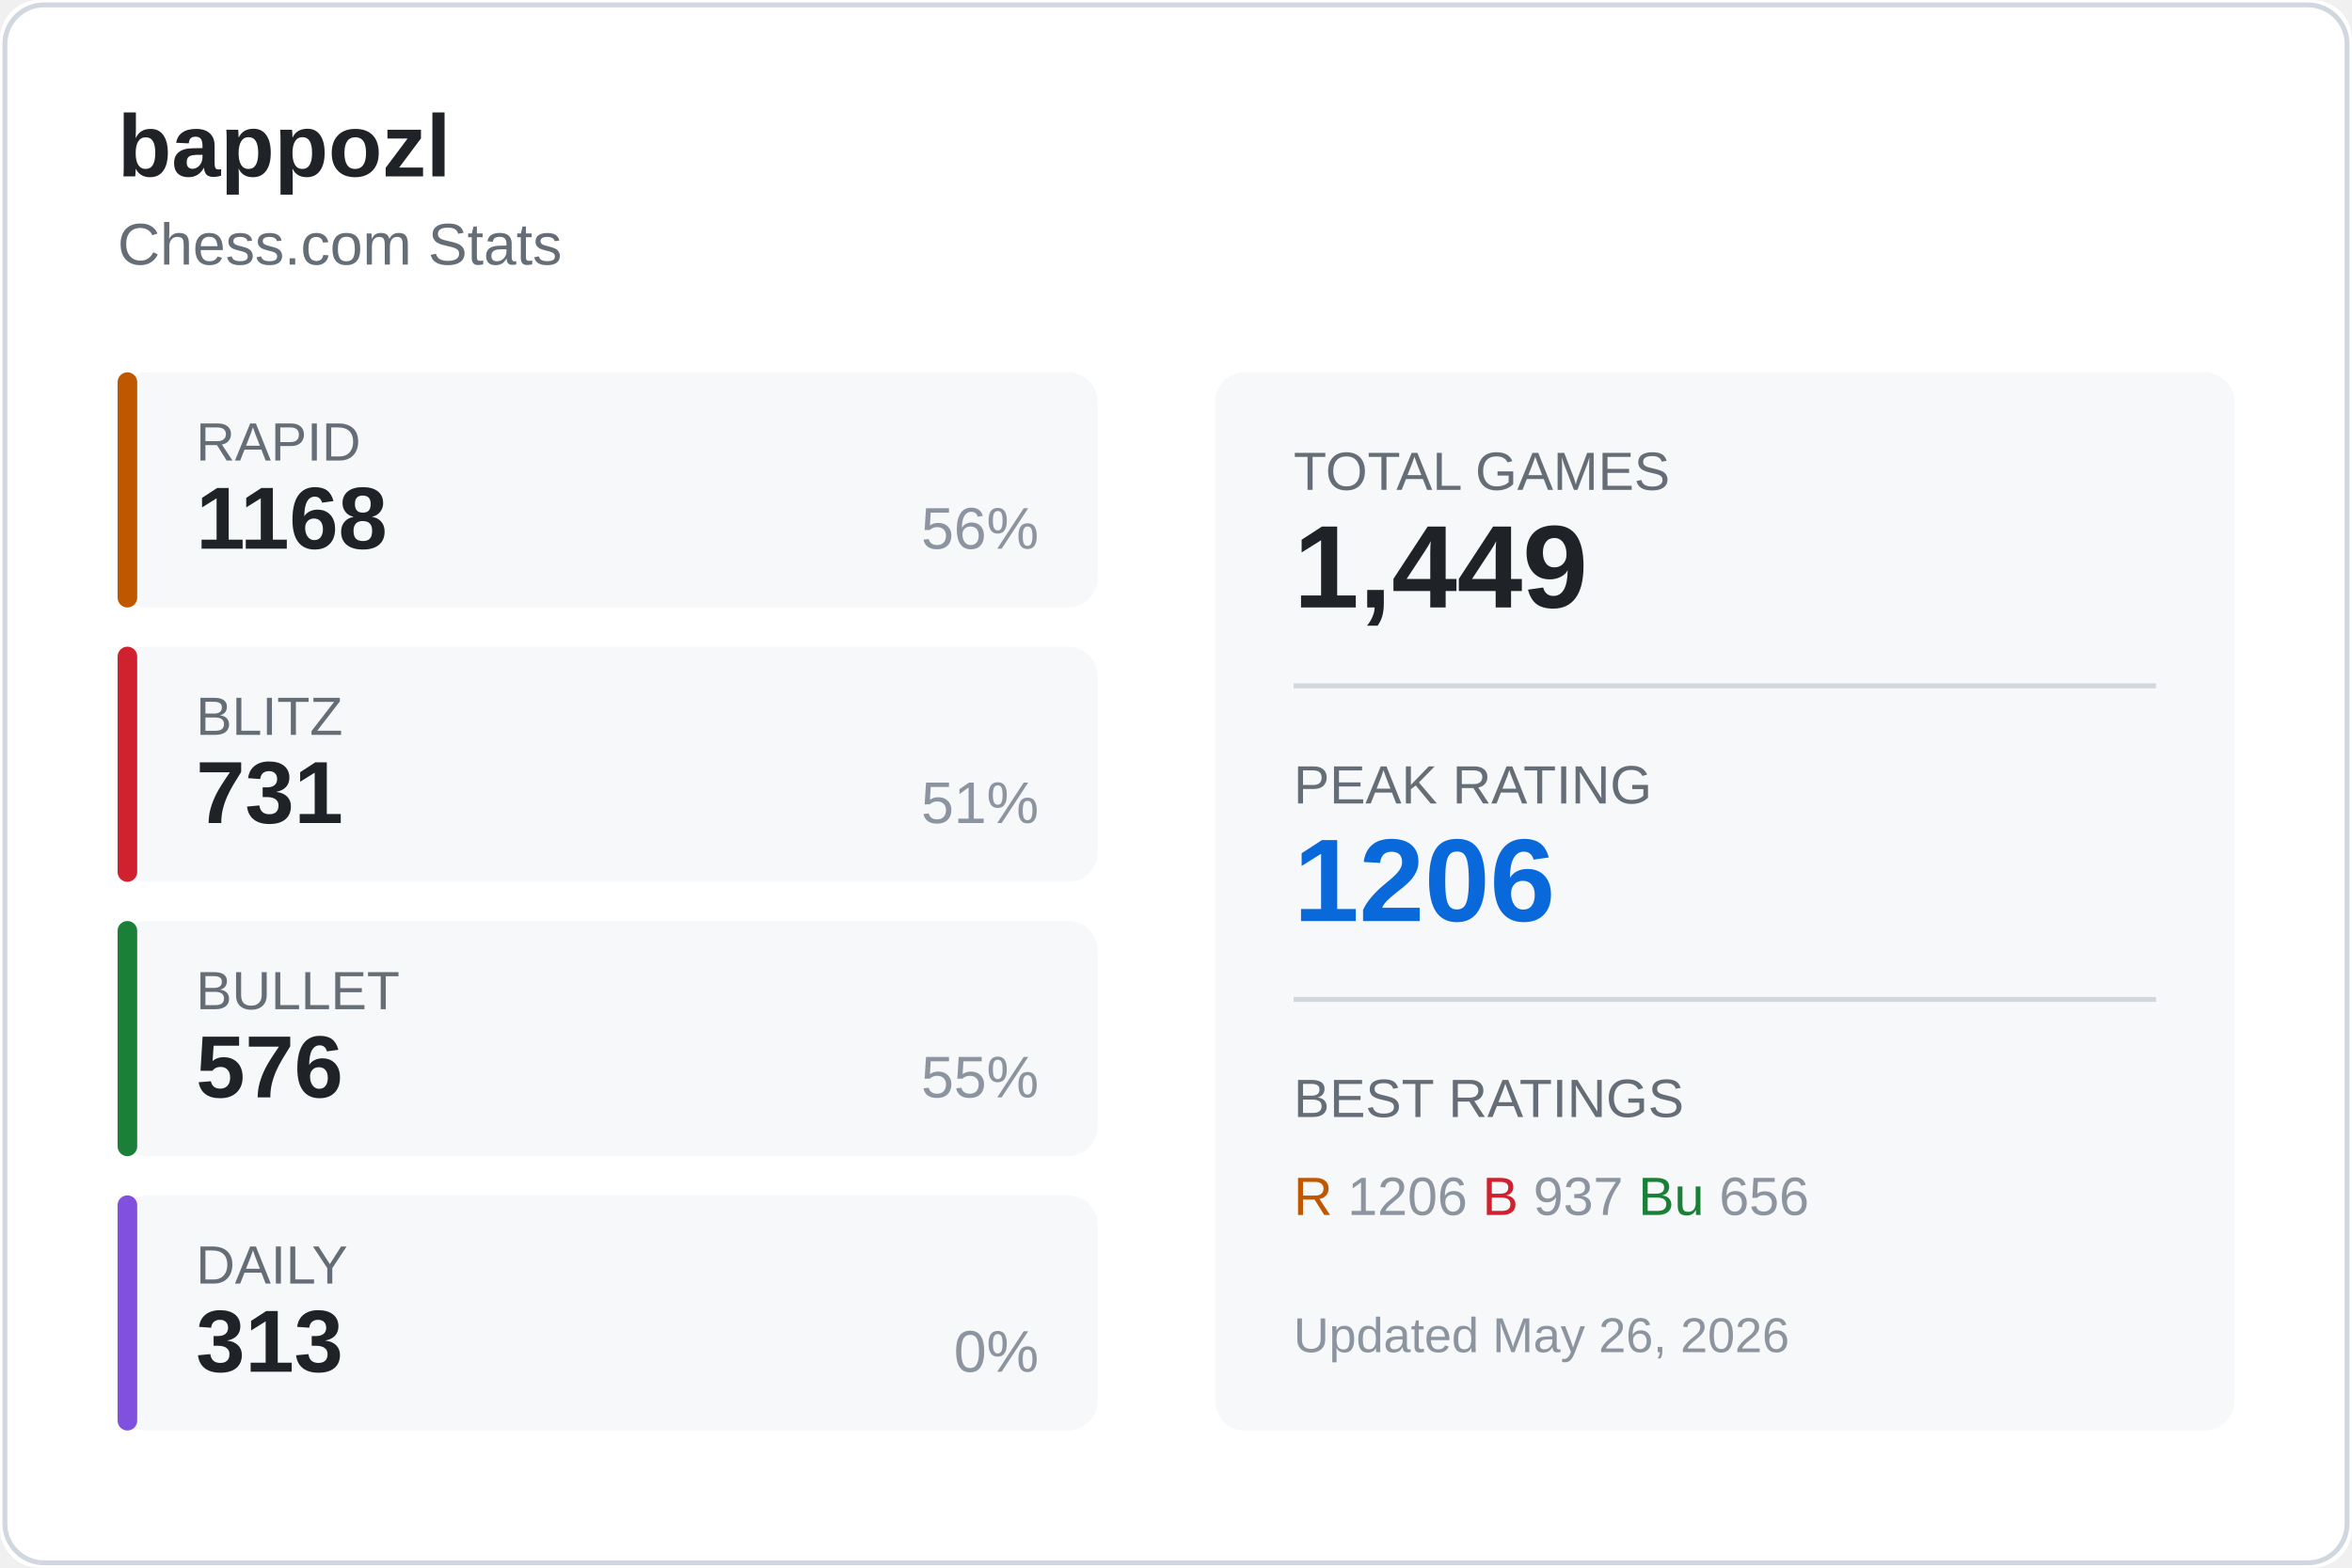
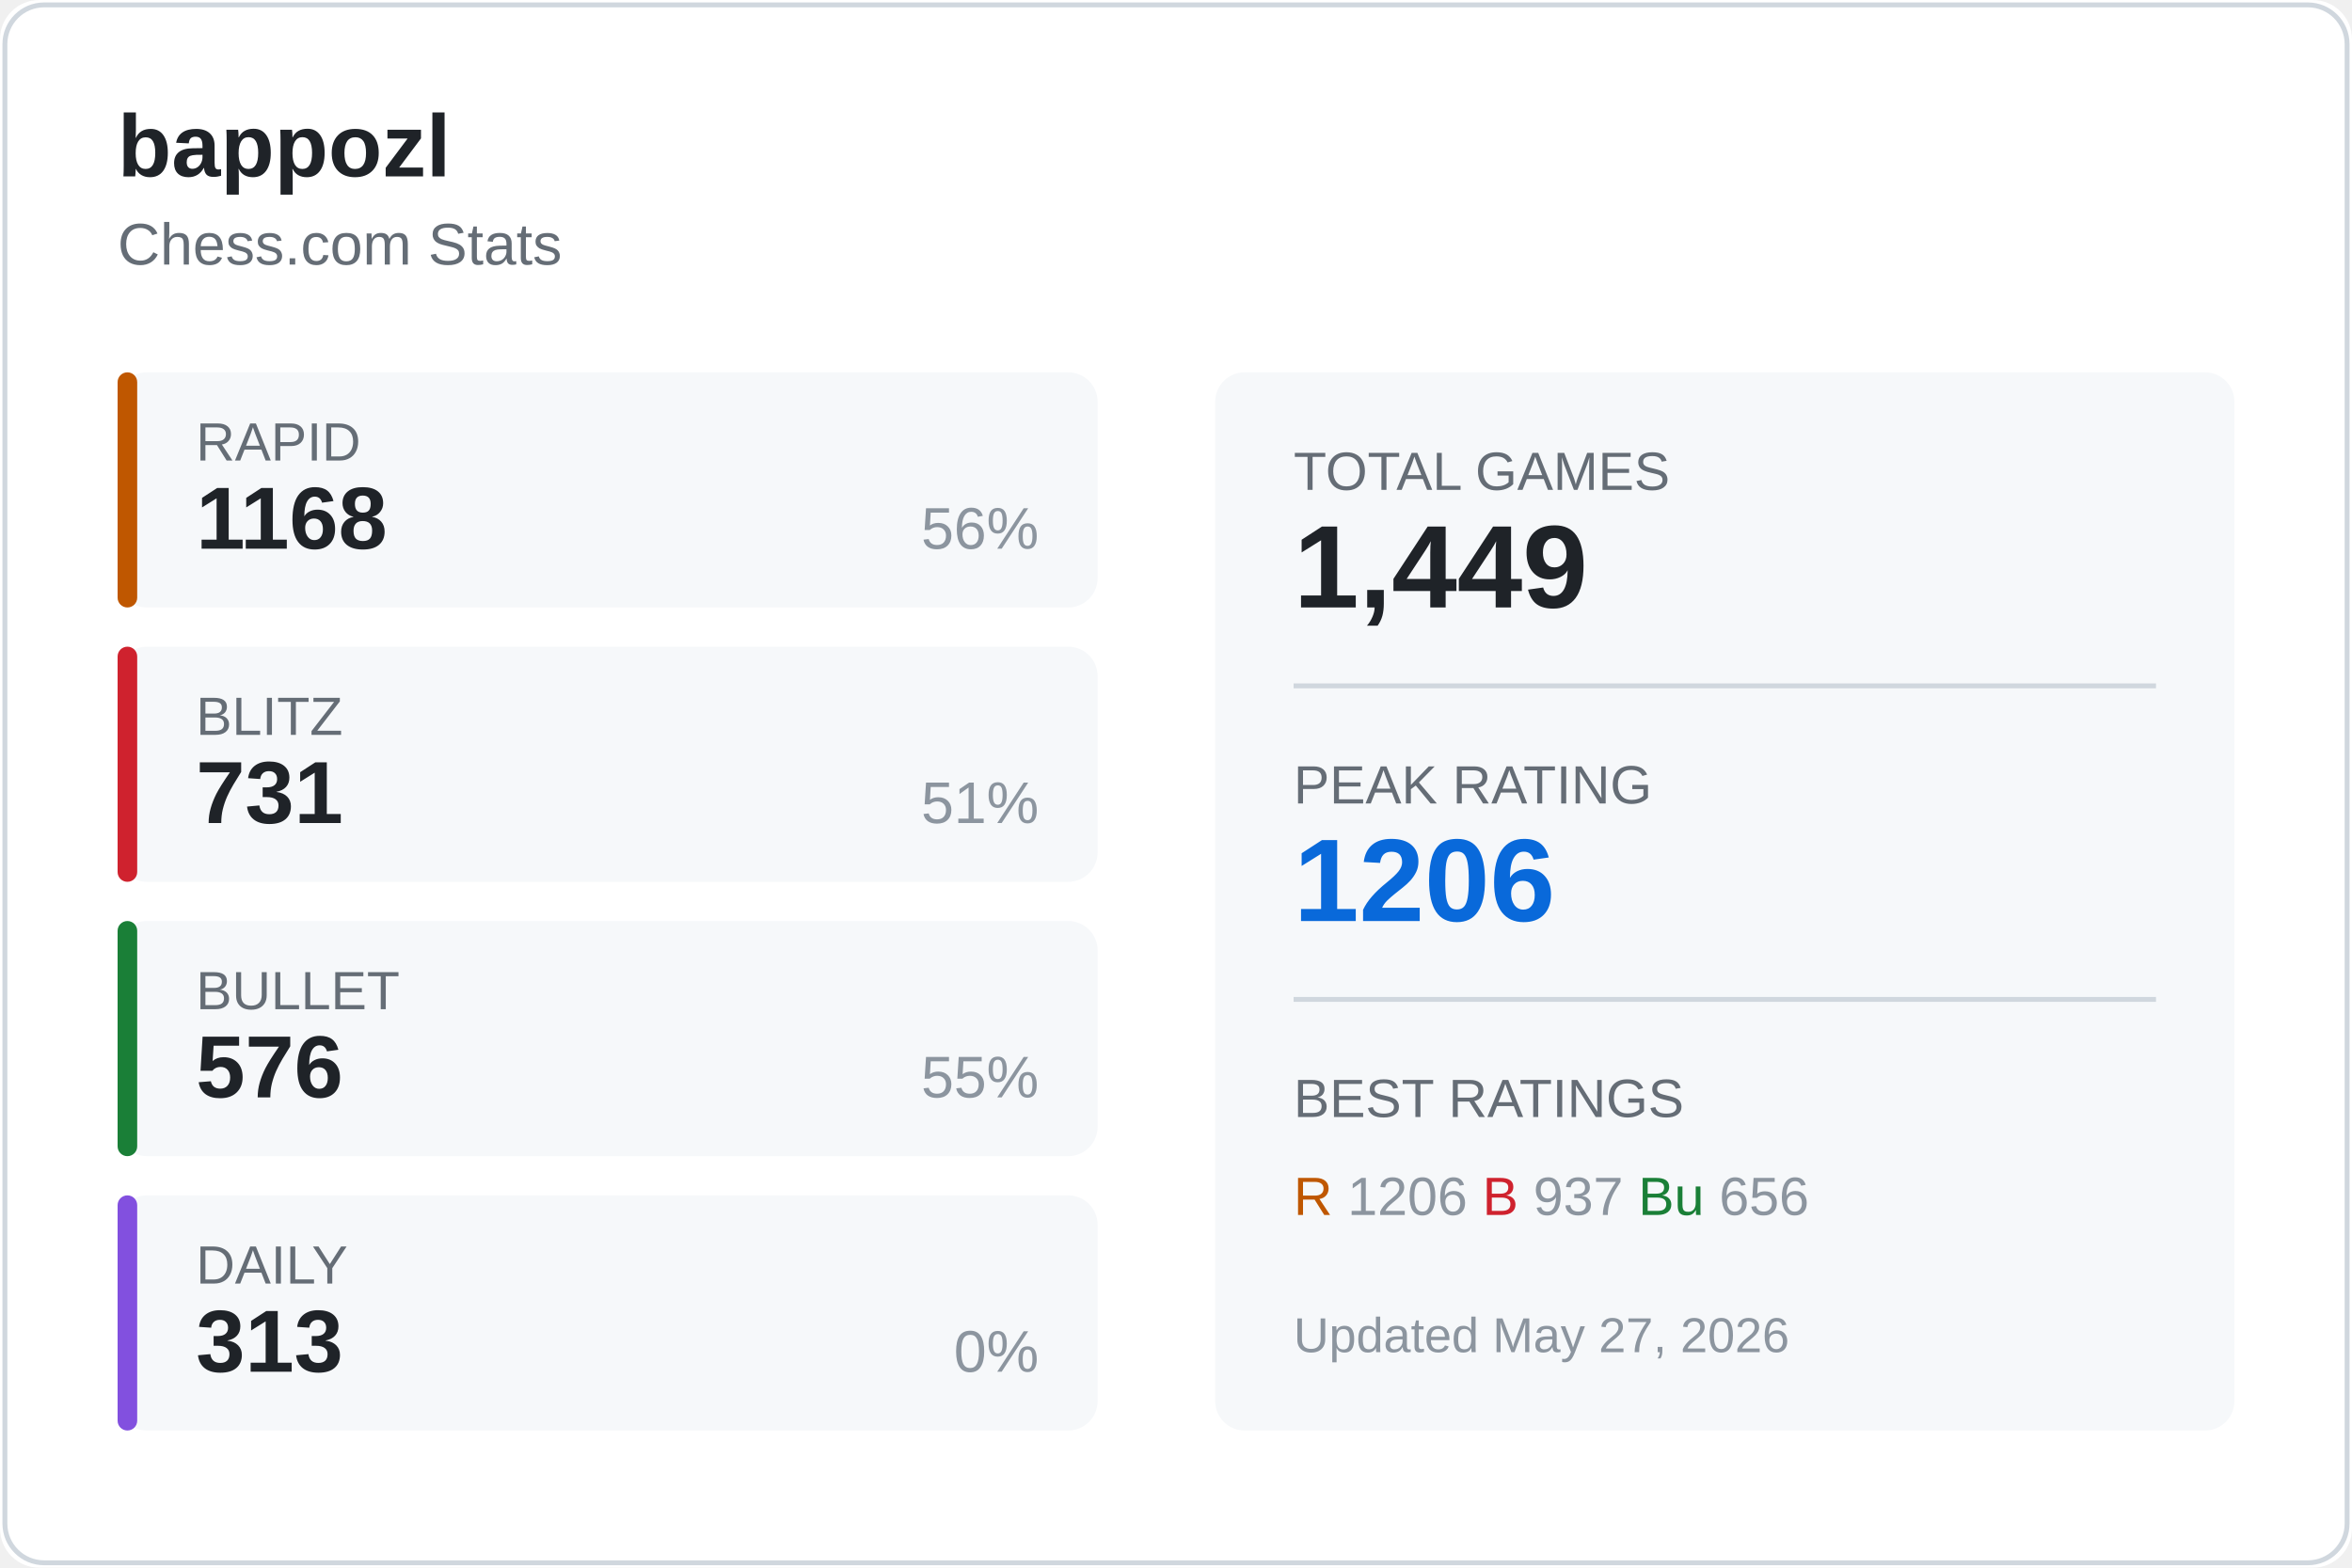
<svg xmlns="http://www.w3.org/2000/svg" width="480" height="320">
  <rect width="480" height="320" fill="#ffffff" rx="8" />
  <rect x="1" y="1" width="478" height="318" fill="none" stroke="#d0d7de" rx="8" />
  <text x="24" y="36" fill="#1f2328" font-size="18" font-weight="600" font-family="Segoe UI, Arial, sans-serif">
    bappozl
  </text>
  <text x="24" y="54" fill="#656d76" font-size="12" font-family="Segoe UI, Arial, sans-serif">
    Chess.com Stats
  </text>
  <g transform="translate(24, 76)">
    <rect width="200" height="48" fill="#f6f8fa" rx="6" />
    <rect width="4" height="48" fill="#bf5700" rx="2" />
    <text x="16" y="18" fill="#656d76" font-size="11" font-family="Segoe UI, Arial, sans-serif">RAPID</text>
    <text x="16" y="36" fill="#1f2328" font-size="18" font-weight="600" font-family="Segoe UI, Arial, sans-serif">1168</text>
    <text x="188" y="36" fill="#8c959f" font-size="12" font-family="Segoe UI, Arial, sans-serif" text-anchor="end">56%</text>
  </g>
  <g transform="translate(24, 132)">
    <rect width="200" height="48" fill="#f6f8fa" rx="6" />
    <rect width="4" height="48" fill="#cf222e" rx="2" />
    <text x="16" y="18" fill="#656d76" font-size="11" font-family="Segoe UI, Arial, sans-serif">BLITZ</text>
    <text x="16" y="36" fill="#1f2328" font-size="18" font-weight="600" font-family="Segoe UI, Arial, sans-serif">731</text>
    <text x="188" y="36" fill="#8c959f" font-size="12" font-family="Segoe UI, Arial, sans-serif" text-anchor="end">51%</text>
  </g>
  <g transform="translate(24, 188)">
    <rect width="200" height="48" fill="#f6f8fa" rx="6" />
    <rect width="4" height="48" fill="#1a7f37" rx="2" />
    <text x="16" y="18" fill="#656d76" font-size="11" font-family="Segoe UI, Arial, sans-serif">BULLET</text>
    <text x="16" y="36" fill="#1f2328" font-size="18" font-weight="600" font-family="Segoe UI, Arial, sans-serif">576</text>
    <text x="188" y="36" fill="#8c959f" font-size="12" font-family="Segoe UI, Arial, sans-serif" text-anchor="end">55%</text>
  </g>
  <g transform="translate(24, 244)">
    <rect width="200" height="48" fill="#f6f8fa" rx="6" />
    <rect width="4" height="48" fill="#8250df" rx="2" />
    <text x="16" y="18" fill="#656d76" font-size="11" font-family="Segoe UI, Arial, sans-serif">DAILY</text>
    <text x="16" y="36" fill="#1f2328" font-size="18" font-weight="600" font-family="Segoe UI, Arial, sans-serif">313</text>
    <text x="188" y="36" fill="#8c959f" font-size="12" font-family="Segoe UI, Arial, sans-serif" text-anchor="end">0%</text>
  </g>
  <g transform="translate(248, 76)">
    <rect width="208" height="216" fill="#f6f8fa" rx="6" />
    <text x="16" y="24" fill="#656d76" font-size="11" font-family="Segoe UI, Arial, sans-serif">TOTAL GAMES</text>
    <text x="16" y="48" fill="#1f2328" font-size="24" font-weight="600" font-family="Segoe UI, Arial, sans-serif">1,449</text>
    <line x1="16" y1="64" x2="192" y2="64" stroke="#d0d7de" />
    <text x="16" y="88" fill="#656d76" font-size="11" font-family="Segoe UI, Arial, sans-serif">PEAK RATING</text>
    <text x="16" y="112" fill="#0969da" font-size="24" font-weight="600" font-family="Segoe UI, Arial, sans-serif">1206</text>
    <line x1="16" y1="128" x2="192" y2="128" stroke="#d0d7de" />
    <text x="16" y="152" fill="#656d76" font-size="11" font-family="Segoe UI, Arial, sans-serif">BEST RATINGS</text>
    <text x="16" y="172" fill="#8c959f" font-size="11" font-family="Segoe UI, Arial, sans-serif">
      <tspan fill="#bf5700">R</tspan> 1206
      <tspan fill="#cf222e">B</tspan> 937
      <tspan fill="#1a7f37">Bu</tspan> 656
    </text>
    <text x="16" y="200" fill="#8c959f" font-size="10" font-family="Segoe UI, Arial, sans-serif">
-       Updated May 26, 2026
+       Updated May 27, 2026
    </text>
  </g>
</svg>
